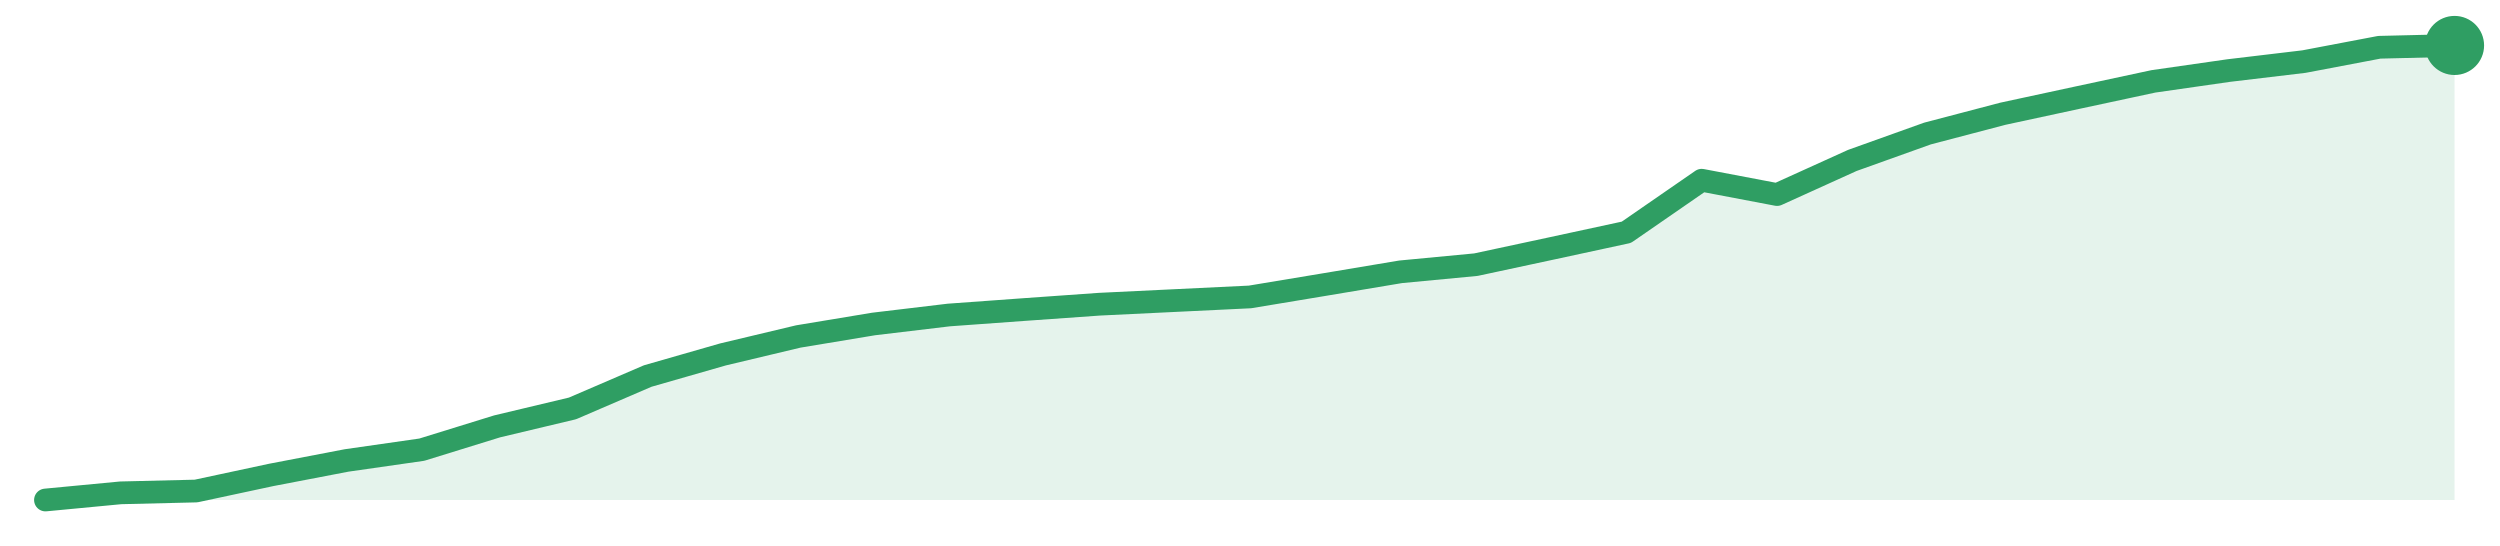
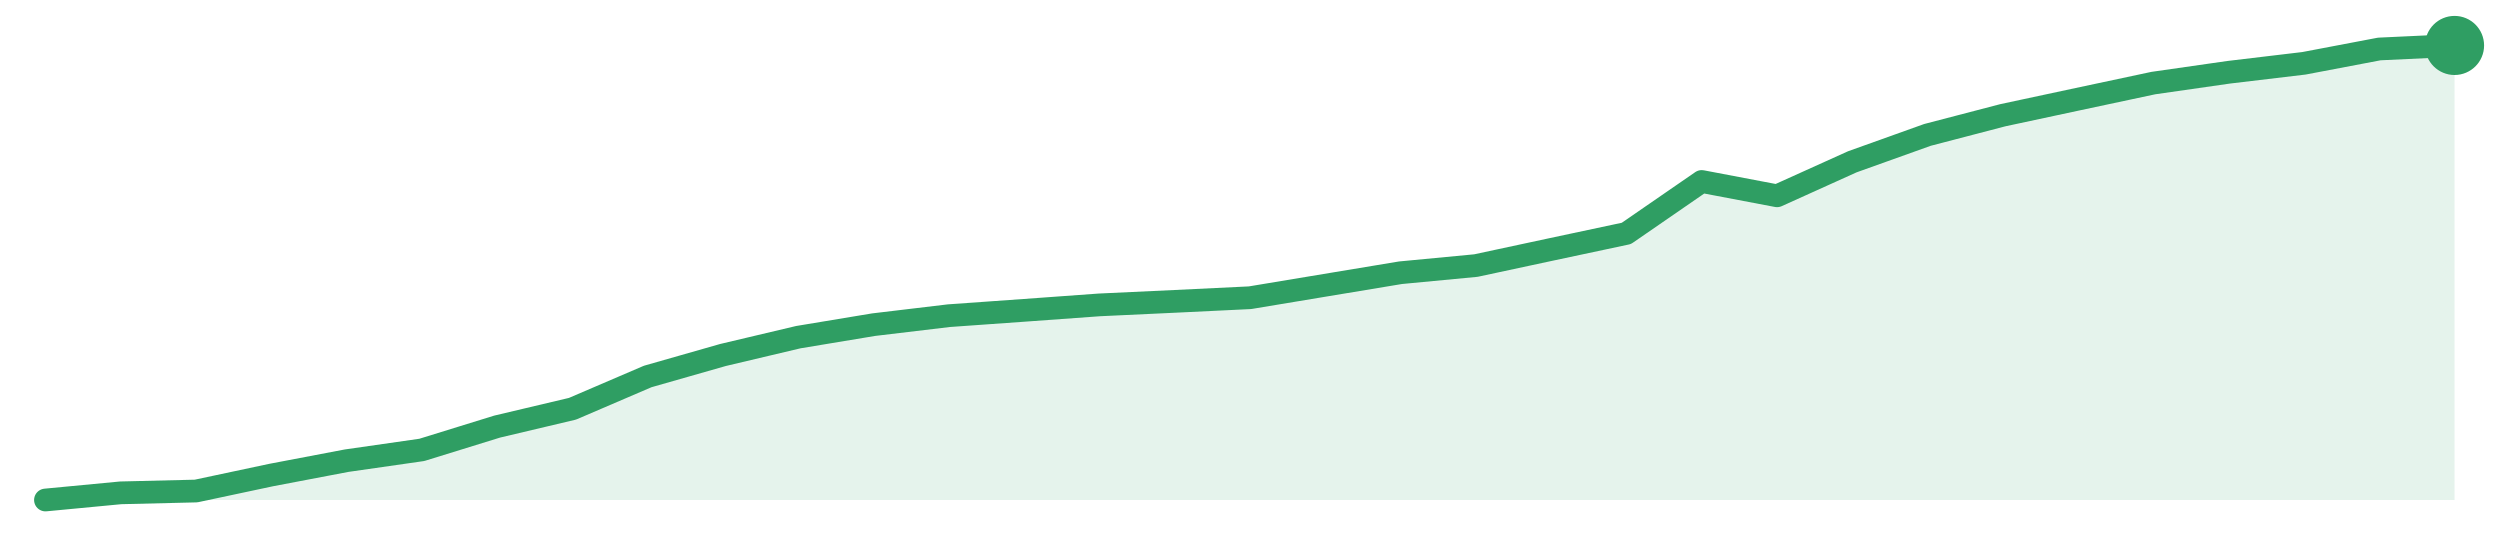
<svg xmlns="http://www.w3.org/2000/svg" width="220" height="48" viewBox="0 0 220 48" role="img" aria-label="trend">
-   <path d="M4.0,44.0 L4.0,44.0 L10.62,43.37 L17.25,43.21 L23.88,41.79 L30.5,40.52 L37.12,39.57 L43.75,37.52 L50.38,35.94 L57.0,33.09 L63.62,31.19 L70.25,29.61 L76.88,28.51 L83.5,27.72 L90.12,27.24 L96.75,26.77 L103.38,26.45 L110.0,26.13 L116.62,25.03 L123.25,23.92 L129.88,23.29 L136.5,21.87 L143.12,20.44 L149.75,15.86 L156.38,17.12 L163.0,14.12 L169.62,11.75 L176.25,10.01 L182.88,8.58 L189.5,7.16 L196.12,6.21 L202.75,5.42 L209.38,4.16 L216.0,4.0 L216.0,44.0 Z" fill="#2f9e631f" />
-   <path d="M4.0,44.0 L10.62,43.37 L17.25,43.21 L23.88,41.79 L30.5,40.52 L37.12,39.57 L43.75,37.52 L50.38,35.94 L57.0,33.09 L63.62,31.19 L70.25,29.61 L76.88,28.51 L83.5,27.72 L90.12,27.24 L96.75,26.77 L103.38,26.45 L110.0,26.13 L116.62,25.03 L123.25,23.92 L129.88,23.29 L136.5,21.87 L143.12,20.44 L149.75,15.86 L156.38,17.12 L163.0,14.12 L169.62,11.75 L176.25,10.01 L182.88,8.58 L189.5,7.16 L196.12,6.21 L202.75,5.42 L209.38,4.16 L216.0,4.0" fill="none" stroke="#2f9e63" stroke-width="2" stroke-linejoin="round" stroke-linecap="round" />
+   <path d="M4.0,44.0 L4.0,44.0 L10.62,43.37 L17.25,43.21 L23.88,41.8 L30.5,40.54 L37.12,39.59 L43.75,37.54 L50.38,35.97 L57.0,33.13 L63.62,31.24 L70.25,29.67 L76.88,28.57 L83.5,27.78 L90.12,27.31 L96.75,26.83 L103.38,26.52 L110.0,26.2 L116.62,25.1 L123.25,24.0 L129.88,23.37 L136.5,21.95 L143.12,20.54 L149.75,15.97 L156.38,17.23 L163.0,14.24 L169.62,11.87 L176.25,10.14 L182.88,8.72 L189.5,7.31 L196.12,6.36 L202.75,5.57 L209.38,4.31 L216.0,4.0 L216.0,44.0 Z" fill="#2f9e631f" />
+   <path d="M4.0,44.0 L10.62,43.37 L17.25,43.21 L23.88,41.8 L30.5,40.54 L37.12,39.59 L43.75,37.54 L50.38,35.97 L57.0,33.13 L63.62,31.24 L70.25,29.67 L76.88,28.57 L83.5,27.78 L90.12,27.31 L96.75,26.83 L103.38,26.52 L110.0,26.2 L116.62,25.1 L123.25,24.0 L129.88,23.37 L136.5,21.95 L143.12,20.54 L149.75,15.97 L156.38,17.23 L163.0,14.24 L169.62,11.87 L176.25,10.14 L182.88,8.72 L189.5,7.31 L196.12,6.36 L202.75,5.57 L209.38,4.31 L216.0,4.0" fill="none" stroke="#2f9e63" stroke-width="2" stroke-linejoin="round" stroke-linecap="round" />
  <circle cx="216.0" cy="4.0" r="2.6" fill="#2f9e63" />
</svg>
